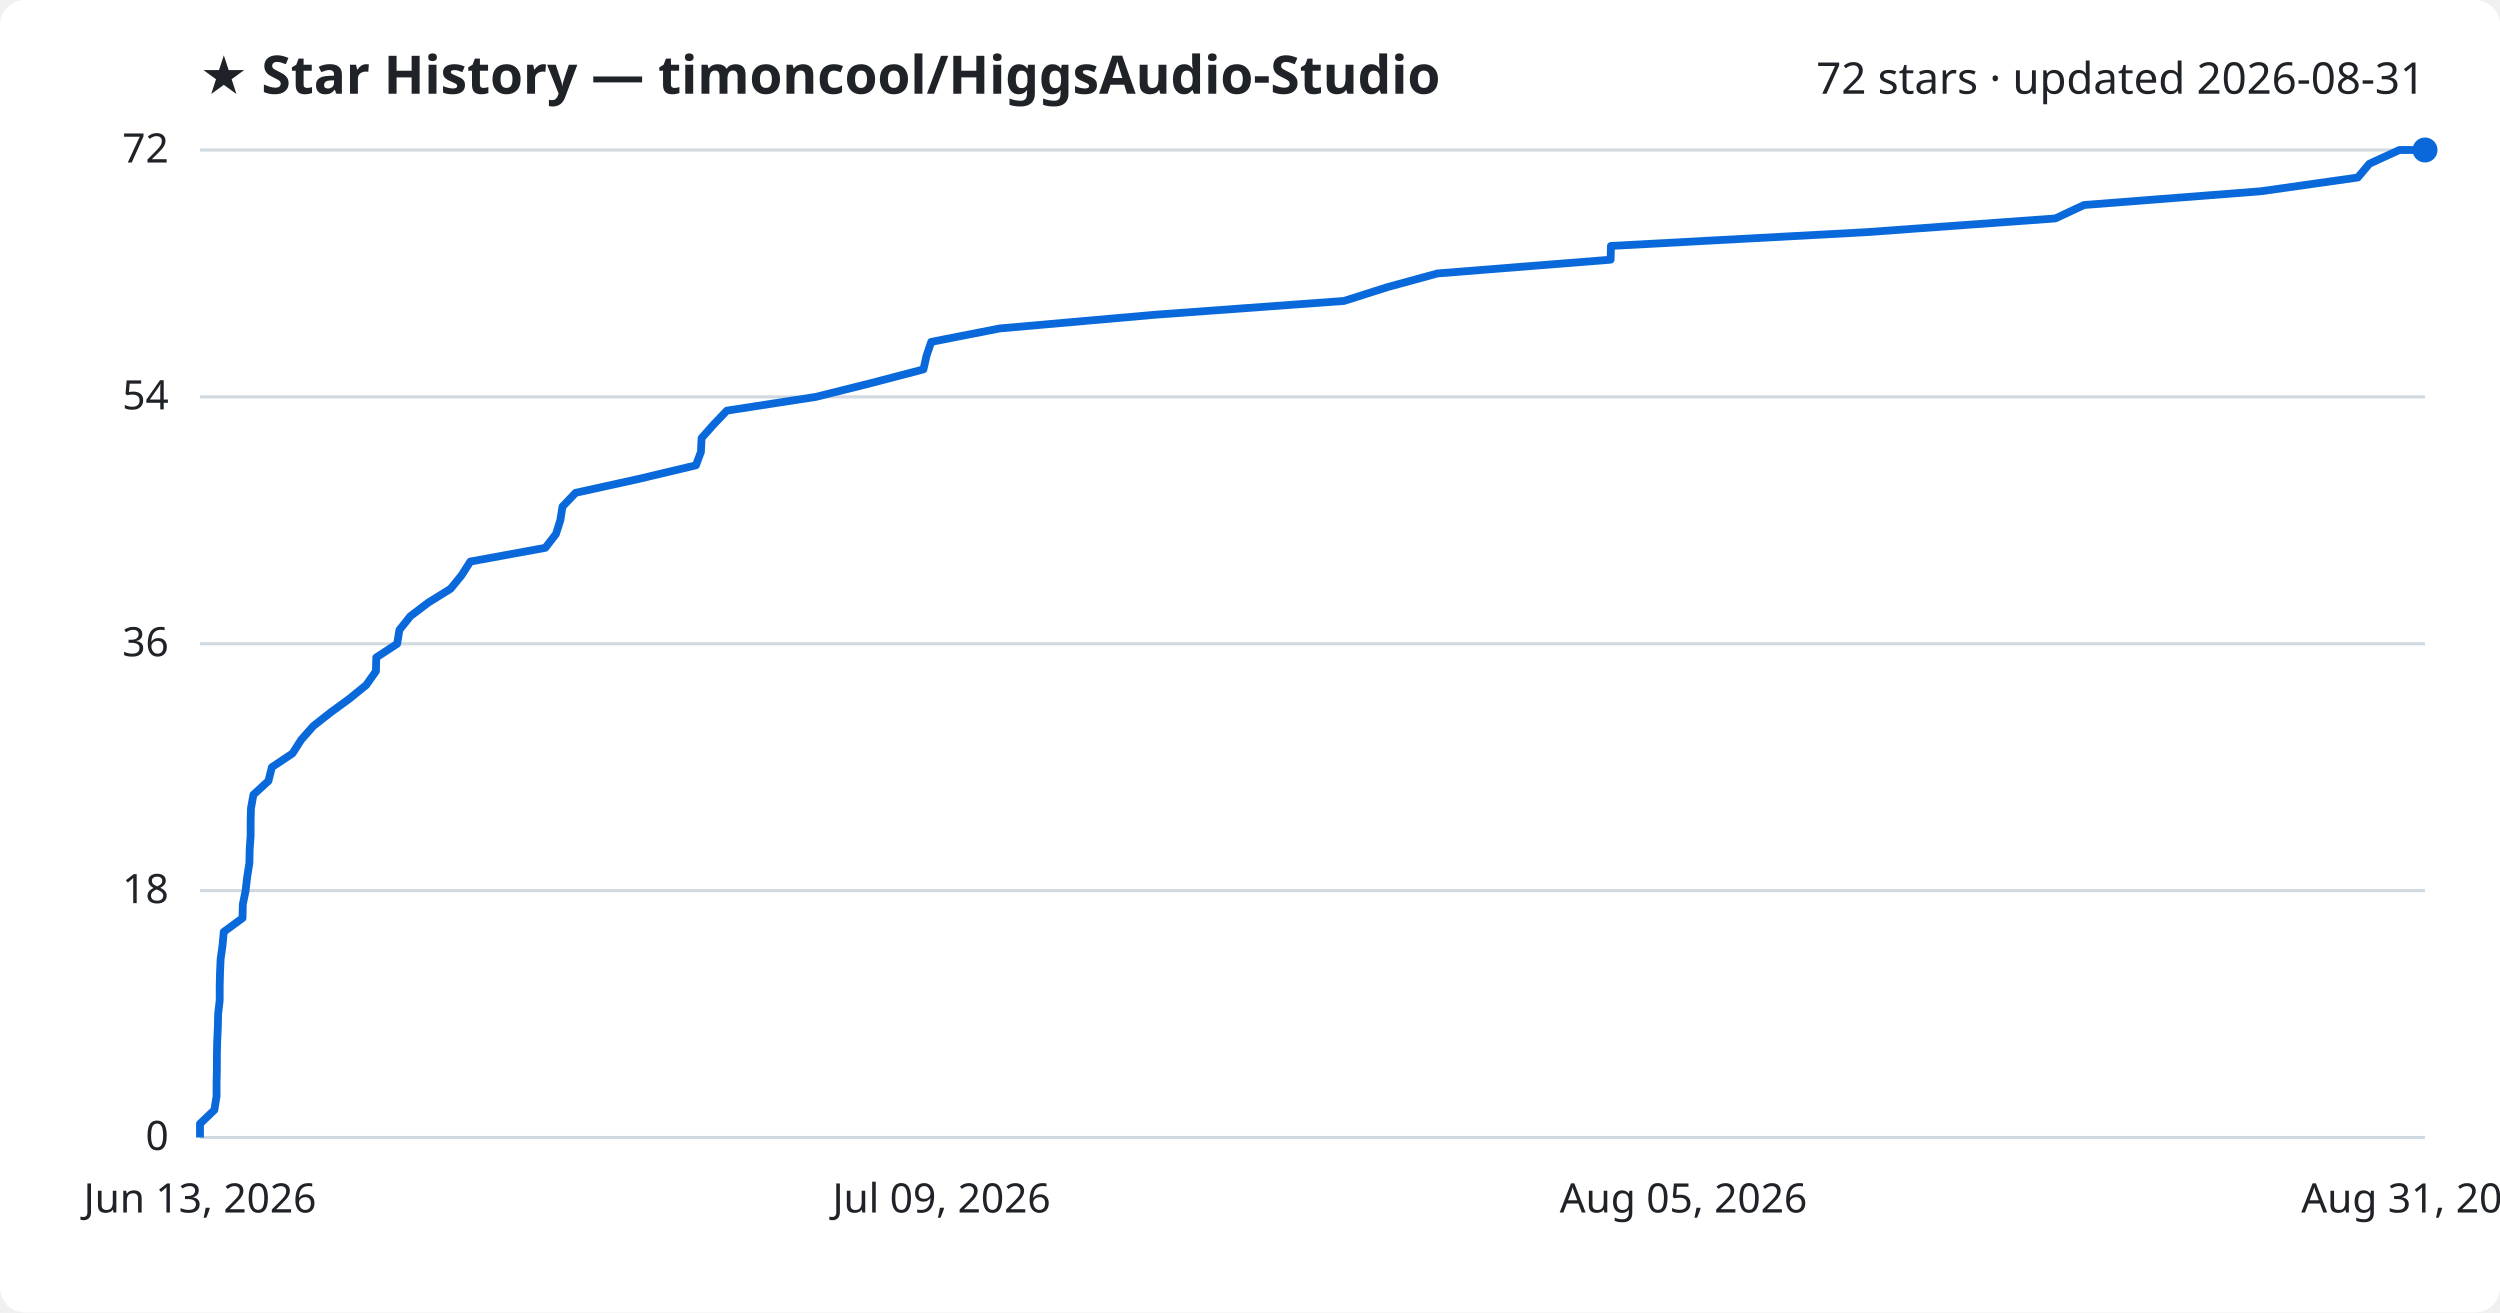
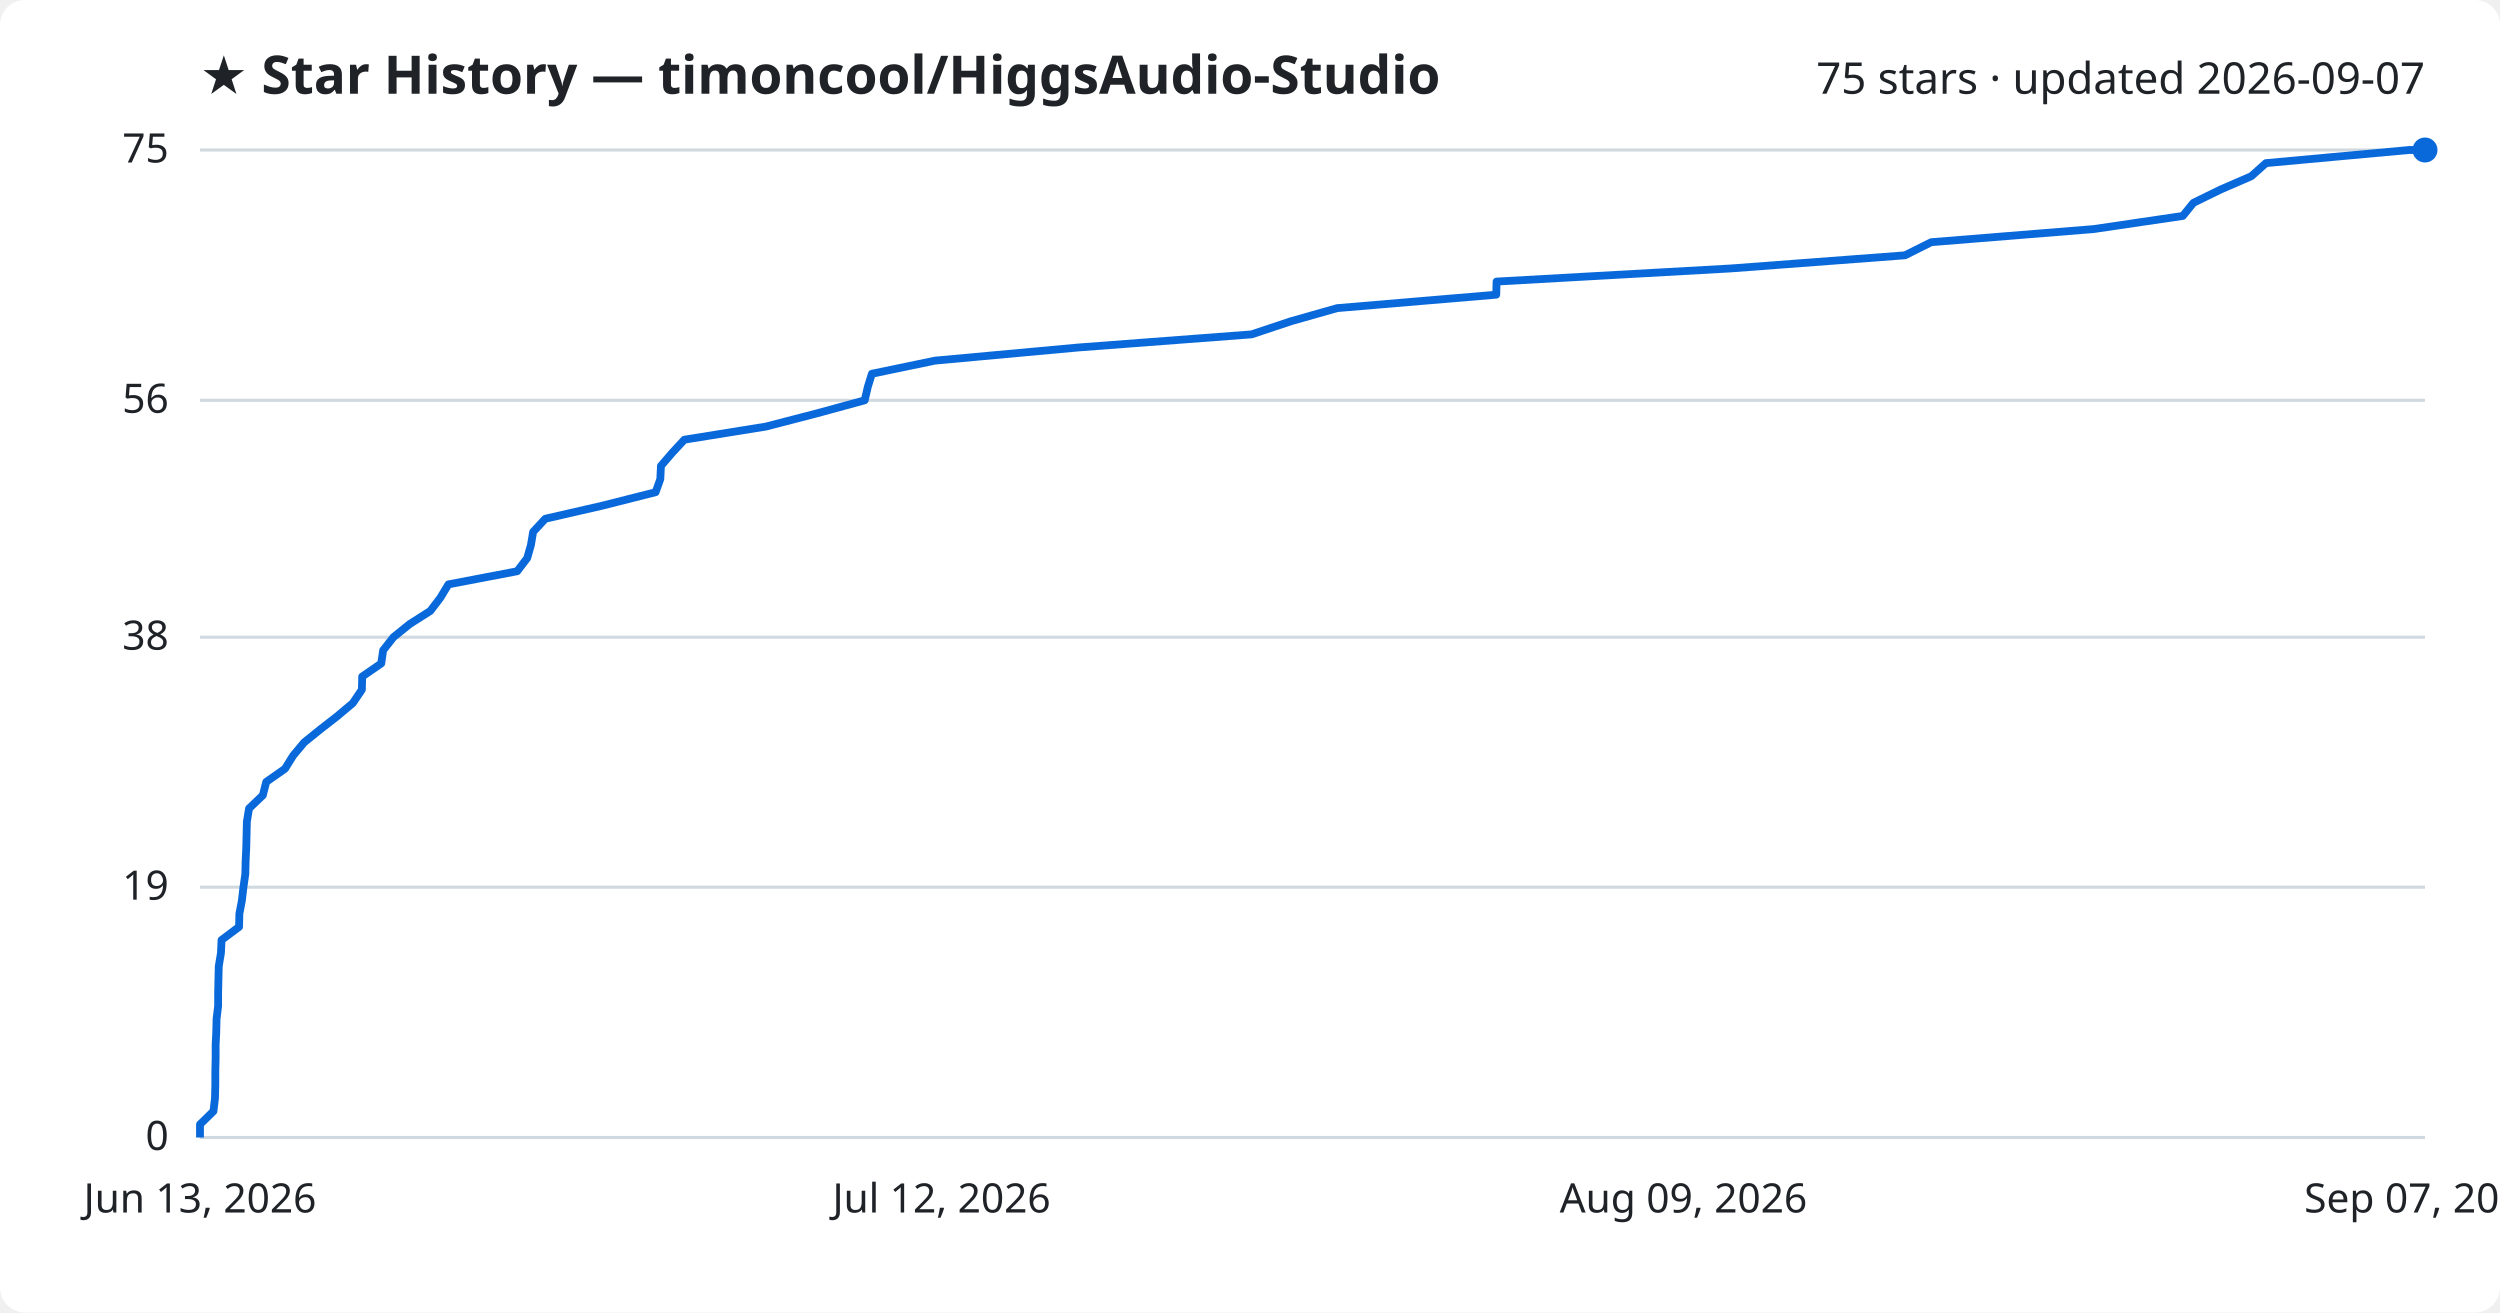
<svg xmlns="http://www.w3.org/2000/svg" viewBox="0 0 800 420" font-family="Segoe UI, sans-serif">
  <rect width="800" height="420" fill="#ffffff" rx="8" />
  <text x="64" y="30" fill="#1f2328" font-size="17" font-weight="700">★ Star History — timoncool/HiggsAudio-Studio</text>
-   <text x="776" y="30" fill="#1f2328" font-size="14" text-anchor="end">72 stars · updated 2026-08-31</text>
+   <text x="776" y="30" fill="#1f2328" font-size="14" text-anchor="end">75 stars · updated 2026-09-07</text>
  <line x1="64" y1="364.0" x2="776" y2="364.0" stroke="#d1d9e0" stroke-width="1" />
  <text x="54" y="368.0" fill="#1f2328" font-size="13" text-anchor="end">0</text>
-   <line x1="64" y1="285.0" x2="776" y2="285.0" stroke="#d1d9e0" stroke-width="1" />
-   <text x="54" y="289.0" fill="#1f2328" font-size="13" text-anchor="end">18</text>
-   <line x1="64" y1="206.0" x2="776" y2="206.0" stroke="#d1d9e0" stroke-width="1" />
-   <text x="54" y="210.0" fill="#1f2328" font-size="13" text-anchor="end">36</text>
-   <line x1="64" y1="127.0" x2="776" y2="127.0" stroke="#d1d9e0" stroke-width="1" />
-   <text x="54" y="131.0" fill="#1f2328" font-size="13" text-anchor="end">54</text>
+   <line x1="64" y1="283.9" x2="776" y2="283.9" stroke="#d1d9e0" stroke-width="1" />
+   <text x="54" y="287.9" fill="#1f2328" font-size="13" text-anchor="end">19</text>
+   <line x1="64" y1="203.9" x2="776" y2="203.9" stroke="#d1d9e0" stroke-width="1" />
+   <text x="54" y="207.9" fill="#1f2328" font-size="13" text-anchor="end">38</text>
+   <line x1="64" y1="128.1" x2="776" y2="128.1" stroke="#d1d9e0" stroke-width="1" />
+   <text x="54" y="132.1" fill="#1f2328" font-size="13" text-anchor="end">56</text>
  <line x1="64" y1="48.0" x2="776" y2="48.0" stroke="#d1d9e0" stroke-width="1" />
-   <text x="54" y="52.0" fill="#1f2328" font-size="13" text-anchor="end">72</text>
-   <path d="M64.0,364.0 L64.0,359.6 L68.6,355.2 L69.3,350.8 L69.3,346.4 L69.4,342.1 L69.4,337.7 L69.5,333.3 L69.7,328.9 L69.8,324.5 L70.3,320.1 L70.3,315.7 L70.4,311.3 L70.6,306.9 L71.2,302.6 L71.6,298.2 L77.6,293.8 L77.7,289.4 L78.6,285.0 L79.1,280.6 L79.8,276.2 L79.9,271.8 L80.2,267.4 L80.2,263.1 L80.3,258.7 L81.1,254.3 L85.9,249.9 L87.0,245.5 L93.6,241.1 L96.4,236.7 L100.3,232.3 L105.9,227.9 L111.8,223.6 L117.2,219.2 L120.3,214.8 L120.4,210.4 L127.1,206.0 L127.8,201.6 L131.3,197.2 L137.1,192.8 L144.2,188.4 L147.7,184.1 L150.5,179.7 L174.5,175.3 L177.9,170.9 L179.3,166.5 L180.0,162.1 L184.2,157.7 L204.2,153.3 L222.7,148.9 L224.3,144.6 L224.5,140.2 L228.4,135.8 L232.6,131.4 L261.1,127.0 L278.7,122.6 L295.5,118.2 L296.5,113.8 L298.0,109.4 L319.9,105.1 L369.8,100.7 L430.1,96.3 L443.9,91.9 L460.0,87.5 L515.4,83.1 L515.5,78.7 L597.1,74.3 L657.7,69.9 L666.9,65.6 L723.5,61.2 L754.5,56.8 L758.2,52.4 L767.8,48.0 L776.0,48.0" fill="none" stroke="#0969da" stroke-width="2.5" stroke-linejoin="round" />
+   <text x="54" y="52.0" fill="#1f2328" font-size="13" text-anchor="end">75</text>
+   <path d="M64.0,364.0 L64.0,359.8 L68.3,355.6 L68.8,351.4 L68.9,347.1 L68.9,342.9 L69.0,338.7 L69.0,334.5 L69.2,330.3 L69.3,326.1 L69.8,321.9 L69.8,317.7 L69.9,313.4 L70.0,309.2 L70.7,305.0 L70.9,300.8 L76.5,296.6 L76.6,292.4 L77.4,288.2 L77.9,283.9 L78.5,279.7 L78.6,275.5 L78.8,271.3 L78.9,267.1 L79.0,262.9 L79.7,258.7 L84.1,254.5 L85.2,250.2 L91.2,246.0 L93.8,241.8 L97.3,237.6 L102.5,233.4 L107.9,229.2 L112.9,225.0 L115.8,220.7 L115.9,216.5 L122.0,212.3 L122.6,208.1 L125.9,203.9 L131.1,199.7 L137.7,195.5 L140.9,191.3 L143.5,187.0 L165.5,182.8 L168.7,178.6 L169.9,174.4 L170.6,170.2 L174.5,166.0 L192.8,161.8 L209.8,157.5 L211.3,153.3 L211.5,149.1 L215.1,144.9 L219.0,140.7 L245.1,136.5 L261.3,132.3 L276.7,128.1 L277.7,123.8 L279.0,119.6 L299.2,115.4 L345.0,111.2 L400.5,107.0 L413.1,102.8 L427.9,98.6 L478.8,94.3 L478.9,90.1 L553.9,85.9 L609.6,81.7 L618.0,77.5 L670.0,73.3 L698.5,69.1 L701.9,64.9 L710.7,60.6 L720.4,56.4 L725.1,52.2 L770.9,48.0 L776.0,48.0" fill="none" stroke="#0969da" stroke-width="2.5" stroke-linejoin="round" />
  <circle cx="776.0" cy="48.0" r="4" fill="#0969da" />
  <text x="64.0" y="388" fill="#1f2328" font-size="13" text-anchor="middle">Jun 13, 2026</text>
-   <text x="301.3" y="388" fill="#1f2328" font-size="13" text-anchor="middle">Jul 09, 2026</text>
-   <text x="538.7" y="388" fill="#1f2328" font-size="13" text-anchor="middle">Aug 05, 2026</text>
-   <text x="776.0" y="388" fill="#1f2328" font-size="13" text-anchor="middle">Aug 31, 2026</text>
+   <text x="301.3" y="388" fill="#1f2328" font-size="13" text-anchor="middle">Jul 12, 2026</text>
+   <text x="538.7" y="388" fill="#1f2328" font-size="13" text-anchor="middle">Aug 09, 2026</text>
+   <text x="776.0" y="388" fill="#1f2328" font-size="13" text-anchor="middle">Sep 07, 2026</text>
</svg>
